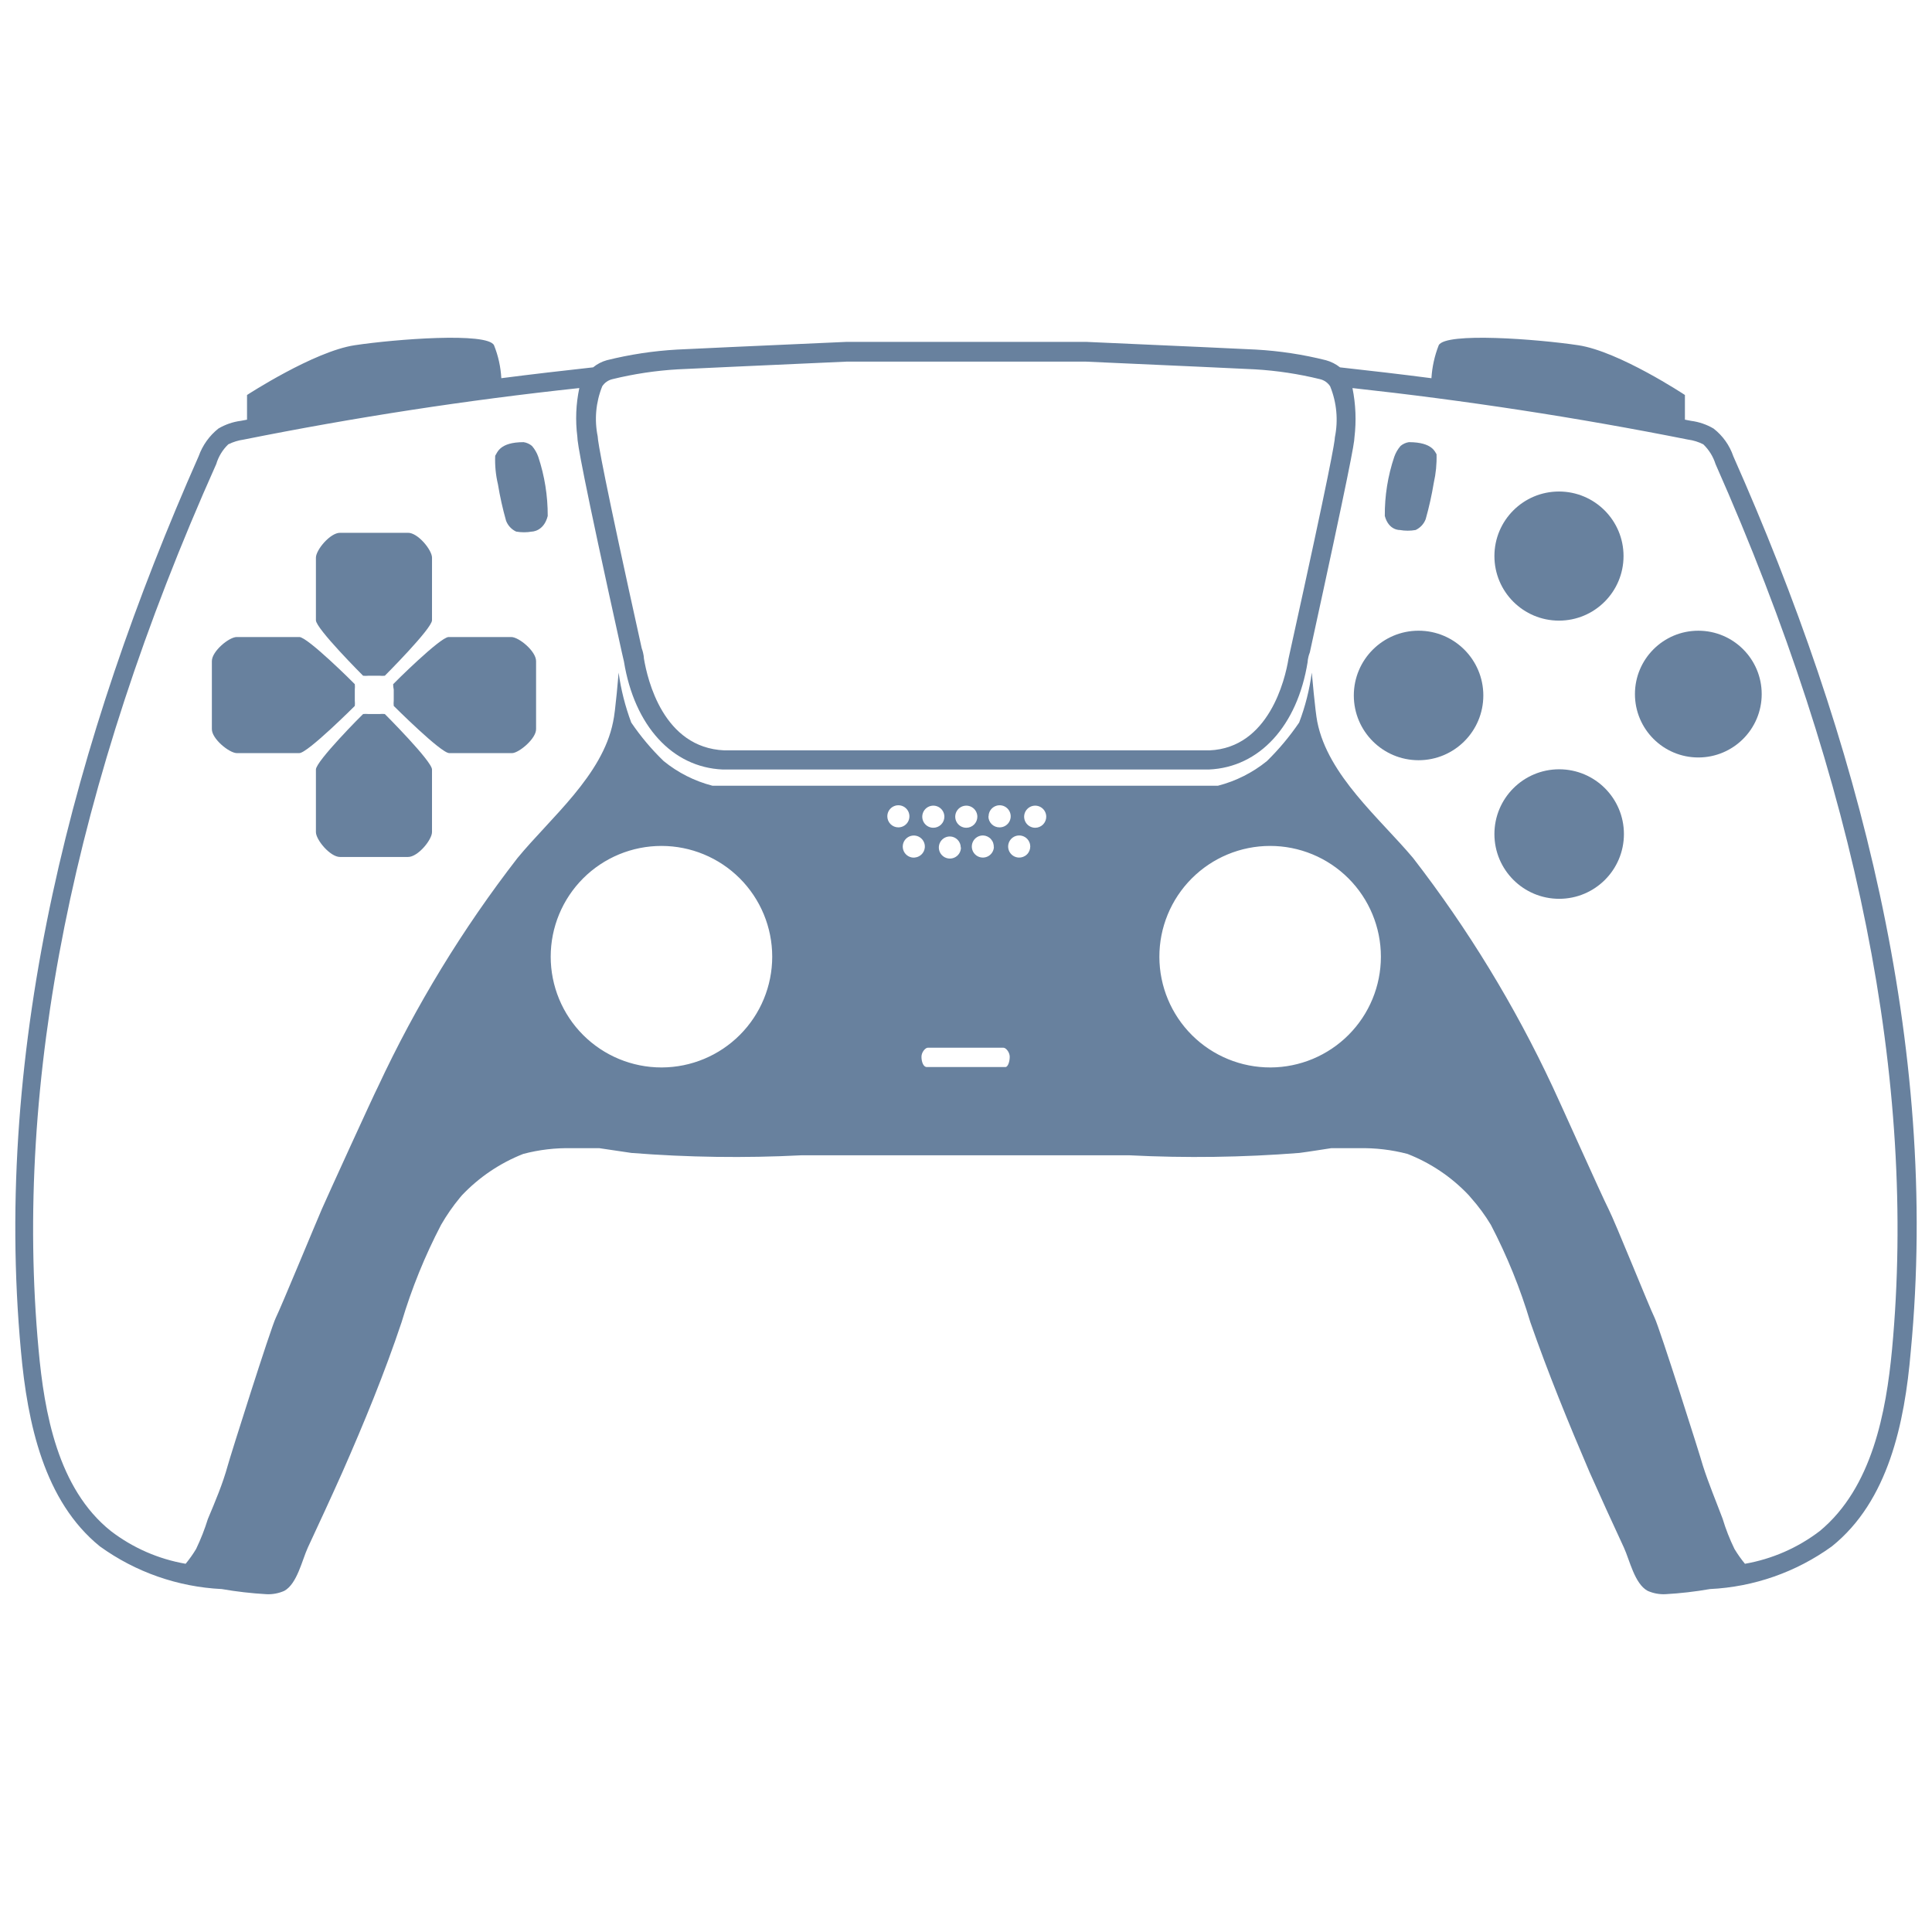
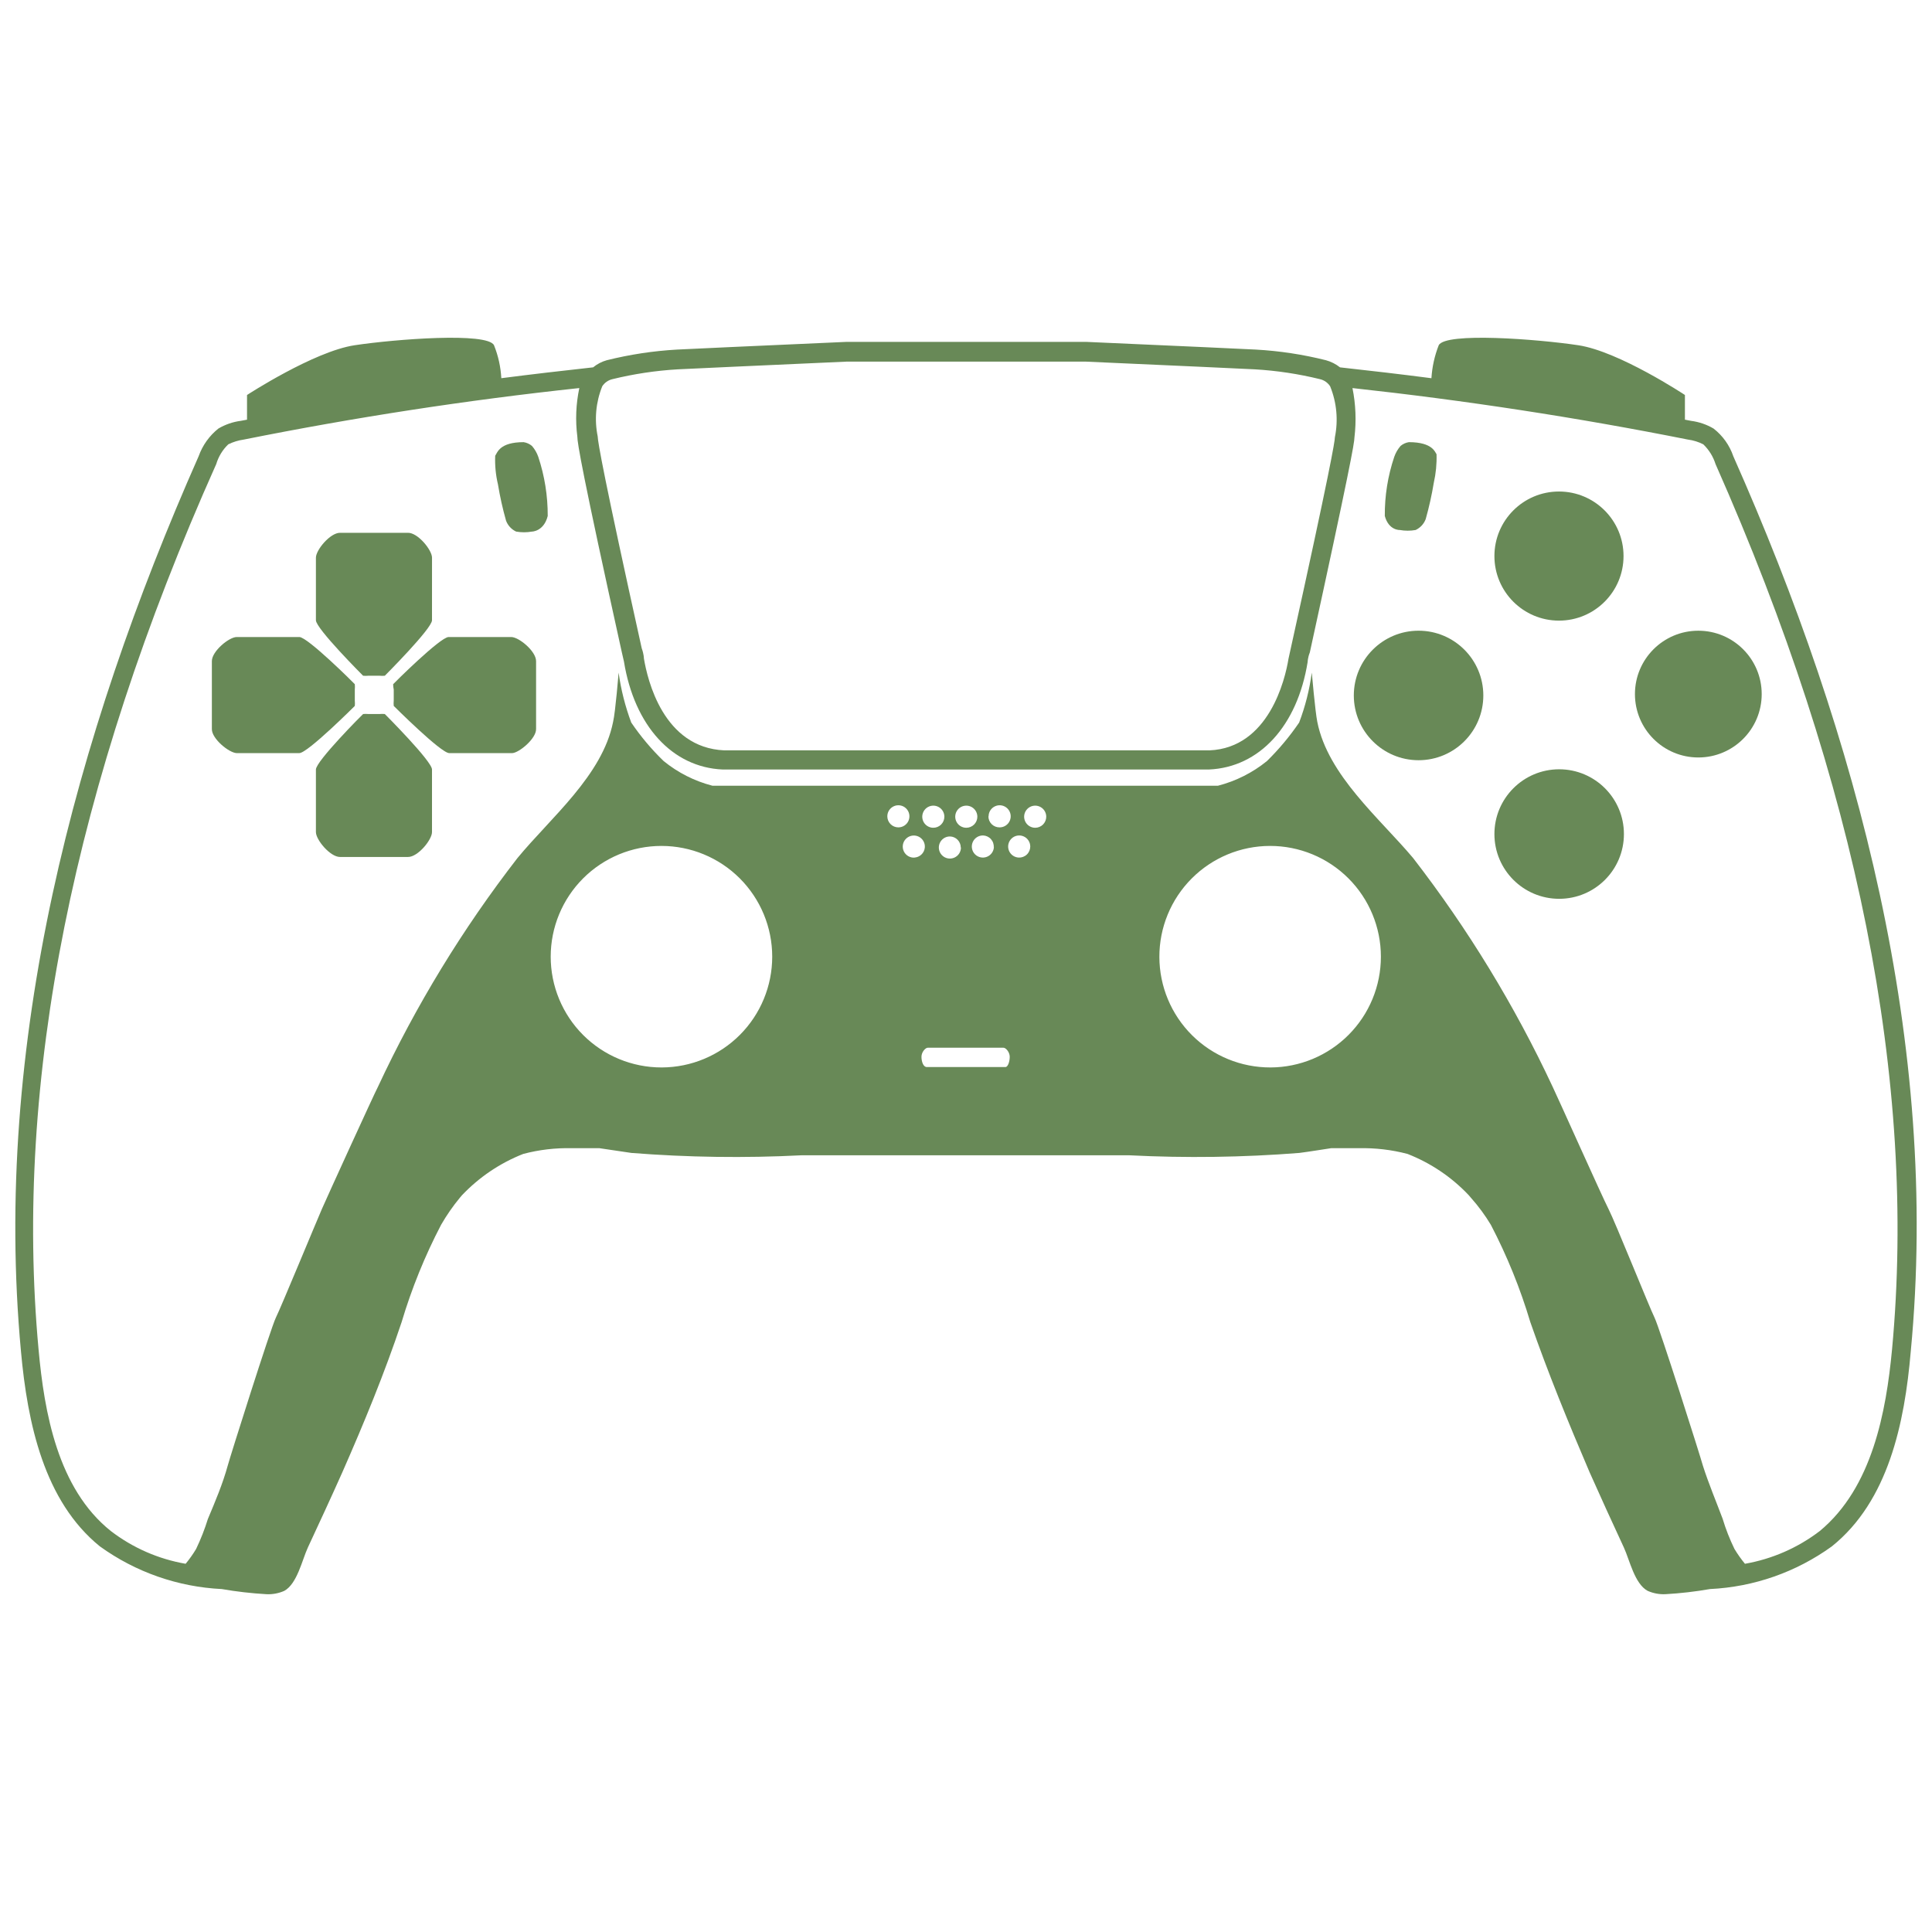
- <svg xmlns="http://www.w3.org/2000/svg" width="548pt" height="548pt" version="1.1" viewBox="0 0 548 548" id="svg242" fill="#68819E">
+ <svg xmlns="http://www.w3.org/2000/svg" width="548pt" height="548pt" version="1.1" viewBox="0 0 548 548" id="svg242" fill="#688957">
  <defs id="defs216">
    <symbol id="w" overflow="visible">
      <path d="m 18.766,-1.125 c -0.969,0.5 -1.98,0.875 -3.031,1.125 -1.043,0.258 -2.137,0.391 -3.281,0.391 -3.398,0 -6.09,-0.945 -8.078,-2.844 -1.992,-1.906 -2.984,-4.484 -2.984,-7.734 0,-3.258 0.992,-5.836 2.984,-7.734 1.988,-1.906 4.68,-2.859 8.078,-2.859 1.145,0 2.238,0.133 3.281,0.391 1.051,0.25 2.062,0.625 3.031,1.125 v 4.219 c -0.98,-0.656 -1.945,-1.141 -2.891,-1.453 -0.949,-0.312 -1.949,-0.469 -3,-0.469 -1.875,0 -3.352,0.605 -4.422,1.812 -1.074,1.199 -1.609,2.856 -1.609,4.969 0,2.106 0.535,3.762 1.609,4.969 1.07,1.199 2.547,1.797 4.422,1.797 1.051,0 2.051,-0.148 3,-0.453 0.945,-0.312 1.91,-0.801 2.891,-1.469 z" id="path147" />
    </symbol>
    <symbol id="b" overflow="visible">
      <path d="m 13.734,-11.141 c -0.438,-0.195 -0.871,-0.344 -1.297,-0.438 -0.418,-0.102 -0.84,-0.156 -1.266,-0.156 -1.262,0 -2.231,0.406 -2.906,1.219 -0.68,0.805 -1.016,1.953 -1.016,3.453 v 7.062 H 2.359 v -15.312 h 4.891 v 2.516 c 0.625,-1 1.344,-1.727 2.156,-2.188 0.82,-0.469 1.801,-0.703 2.938,-0.703 0.164,0 0.344,0.012 0.531,0.031 0.195,0.012 0.477,0.039 0.844,0.078 z" id="path150" />
    </symbol>
    <symbol id="a" overflow="visible">
      <path d="m 17.641,-7.703 v 1.406 H 6.188 c 0.125,1.148 0.539,2.008 1.25,2.578 0.707,0.574 1.703,0.859 2.984,0.859 1.031,0 2.082,-0.148 3.156,-0.453 1.082,-0.312 2.191,-0.773 3.328,-1.391 v 3.766 c -1.156,0.438 -2.312,0.766 -3.469,0.984 -1.156,0.227 -2.312,0.344 -3.469,0.344 -2.773,0 -4.93,-0.703 -6.469,-2.109 -1.531,-1.406 -2.297,-3.379 -2.297,-5.922 0,-2.5 0.754,-4.461 2.266,-5.891 1.508,-1.438 3.582,-2.156 6.219,-2.156 2.406,0 4.332,0.73 5.781,2.188 1.445,1.449 2.172,3.383 2.172,5.797 z m -5.031,-1.625 c 0,-0.926 -0.273,-1.672 -0.812,-2.234 -0.543,-0.57 -1.25,-0.859 -2.125,-0.859 -0.949,0 -1.719,0.266 -2.312,0.797 -0.594,0.531 -0.965,1.297 -1.109,2.297 z" id="path153" />
    </symbol>
    <symbol id="f" overflow="visible">
      <path d="m 9.219,-6.891 c -1.023,0 -1.793,0.172 -2.312,0.516 -0.512,0.344 -0.766,0.855 -0.766,1.531 0,0.625 0.207,1.117 0.625,1.469 0.414,0.344 0.988,0.516 1.719,0.516 0.926,0 1.703,-0.328 2.328,-0.984 0.633,-0.664 0.953,-1.492 0.953,-2.484 v -0.562 z m 7.469,-1.844 V 0 h -4.922 v -2.266 c -0.656,0.93 -1.398,1.605 -2.219,2.031 -0.824,0.414 -1.824,0.625 -3,0.625 -1.586,0 -2.871,-0.457 -3.859,-1.375 -0.992,-0.926 -1.484,-2.129 -1.484,-3.609 0,-1.789 0.613,-3.102 1.844,-3.938 1.238,-0.844 3.18,-1.266 5.828,-1.266 h 2.891 v -0.391 c 0,-0.77 -0.309,-1.332 -0.922,-1.688 -0.617,-0.363 -1.57,-0.547 -2.859,-0.547 -1.055,0 -2.031,0.105 -2.938,0.312 -0.898,0.211 -1.73,0.523 -2.5,0.938 v -3.734 c 1.039,-0.25 2.086,-0.441 3.141,-0.578 1.062,-0.133 2.125,-0.203 3.188,-0.203 2.758,0 4.75,0.547 5.969,1.641 1.227,1.086 1.844,2.856 1.844,5.312 z" id="path156" />
    </symbol>
    <symbol id="e" overflow="visible">
      <path d="m 7.703,-19.656 v 4.344 H 12.75 v 3.5 H 7.703 v 6.5 c 0,0.711 0.141,1.188 0.422,1.438 0.281,0.25 0.836,0.375 1.672,0.375 h 2.516 v 3.5 h -4.188 c -1.938,0 -3.312,-0.398 -4.125,-1.203 -0.805,-0.812 -1.203,-2.18 -1.203,-4.109 v -6.5 h -2.422 v -3.5 h 2.422 v -4.344 z" id="path159" />
    </symbol>
    <symbol id="g" overflow="visible">
      <path d="m 12.766,-13.078 v -8.203 h 4.922 V -1e-4 H 12.766 v -2.219 c -0.668,0.906 -1.406,1.57 -2.219,1.984 -0.813,0.414 -1.758,0.625 -2.828,0.625 -1.887,0 -3.434,-0.75 -4.641,-2.25 -1.211,-1.5 -1.812,-3.426 -1.812,-5.781 0,-2.363 0.602,-4.297 1.812,-5.797 1.207,-1.5 2.754,-2.25 4.641,-2.25 1.062,0 2,0.215 2.812,0.641 0.82,0.43 1.566,1.086 2.234,1.969 z m -3.219,9.922 c 1.039,0 1.836,-0.379 2.391,-1.141 0.551,-0.77 0.828,-1.883 0.828,-3.344 0,-1.457 -0.277,-2.566 -0.828,-3.328 -0.555,-0.77 -1.352,-1.156 -2.391,-1.156 -1.043,0 -1.84,0.387 -2.391,1.156 -0.555,0.762 -0.828,1.871 -0.828,3.328 0,1.461 0.273,2.574 0.828,3.344 0.551,0.762 1.348,1.141 2.391,1.141 z" id="path162" />
    </symbol>
    <symbol id="k" overflow="visible">
      <path d="m 10.5,-3.156 c 1.051,0 1.852,-0.379 2.406,-1.141 0.551,-0.77 0.828,-1.883 0.828,-3.344 0,-1.457 -0.277,-2.566 -0.828,-3.328 -0.555,-0.77 -1.355,-1.156 -2.406,-1.156 -1.055,0 -1.859,0.387 -2.422,1.156 -0.555,0.773 -0.828,1.883 -0.828,3.328 0,1.449 0.273,2.559 0.828,3.328 0.562,0.773 1.367,1.156 2.422,1.156 z m -3.25,-9.922 c 0.676,-0.883 1.422,-1.539 2.234,-1.969 0.82,-0.426 1.766,-0.641 2.828,-0.641 1.895,0 3.445,0.75 4.656,2.25 1.207,1.5 1.812,3.434 1.812,5.797 0,2.356 -0.605,4.281 -1.812,5.781 -1.211,1.5 -2.762,2.25 -4.656,2.25 -1.062,0 -2.008,-0.211 -2.828,-0.625 C 8.672,-0.66 7.926,-1.32 7.25,-2.219 V -2e-5 H 2.359 v -21.281 H 7.25 Z" id="path165" />
    </symbol>
    <symbol id="j" overflow="visible">
      <path d="m 0.344,-15.312 h 4.891 l 4.125,10.391 3.5,-10.391 h 4.891 l -6.438,16.766 c -0.648,1.695 -1.402,2.883 -2.266,3.562 -0.867,0.688 -2,1.031 -3.406,1.031 H 2.797 V 2.829 h 1.531 c 0.832,0 1.438,-0.137 1.812,-0.406 C 6.523,2.161 6.82,1.692 7.031,1.016 L 7.172,0.595 Z" id="path168" />
    </symbol>
    <symbol id="i" overflow="visible">
      <path d="m 2.578,-20.406 h 14.203 v 3.969 H 7.828 v 3.797 h 8.422 v 3.984 H 7.828 v 4.672 h 9.25 V 4e-4 h -14.5 z" id="path171" />
    </symbol>
    <symbol id="v" overflow="visible">
      <path d="M 2.359,-21.281 H 7.25 V 0 H 2.359 Z" id="path174" />
    </symbol>
    <symbol id="u" overflow="visible">
      <path d="M 2.359,-15.312 H 7.25 V 0 H 2.359 Z m 0,-5.969 H 7.25 v 4 H 2.359 Z" id="path177" />
    </symbol>
    <symbol id="d" overflow="visible">
      <path d="M 17.75,-9.328 V 0 h -4.922 v -7.141 c 0,-1.32 -0.031,-2.234 -0.094,-2.734 -0.062,-0.5 -0.168,-0.867 -0.312,-1.109 -0.188,-0.312 -0.449,-0.555 -0.781,-0.734 -0.324,-0.176 -0.695,-0.266 -1.109,-0.266 -1.023,0 -1.824,0.398 -2.406,1.188 -0.586,0.781 -0.875,1.871 -0.875,3.266 V -1e-4 H 2.359 v -15.312 H 7.25 v 2.234 c 0.738,-0.883 1.52,-1.539 2.344,-1.969 0.832,-0.426 1.75,-0.641 2.75,-0.641 1.77,0 3.113,0.547 4.031,1.641 0.914,1.086 1.375,2.656 1.375,4.719 z" id="path180" />
    </symbol>
    <symbol id="t" overflow="visible">
      <path d="m 10.75,-12.516 c 0.82,0 1.445,-0.18 1.875,-0.547 0.438,-0.363 0.656,-0.898 0.656,-1.609 0,-0.695 -0.219,-1.227 -0.656,-1.594 -0.43,-0.375 -1.055,-0.562 -1.875,-0.562 H 7.828 v 4.312 z m 0.172,8.938 c 1.062,0 1.859,-0.223 2.391,-0.672 0.531,-0.445 0.797,-1.125 0.797,-2.031 0,-0.883 -0.266,-1.547 -0.797,-1.984 -0.523,-0.438 -1.32,-0.656 -2.391,-0.656 h -3.094 v 5.344 z m 4.891,-7.344 c 1.133,0.324 2.008,0.93 2.625,1.812 0.625,0.887 0.938,1.969 0.938,3.25 0,1.969 -0.668,3.438 -2,4.406 -1.336,0.969 -3.356,1.453 -6.062,1.453 h -8.734 v -20.406 h 7.891 c 2.832,0 4.883,0.43 6.156,1.281 1.281,0.855 1.922,2.227 1.922,4.109 0,1 -0.234,1.852 -0.703,2.547 -0.469,0.688 -1.148,1.203 -2.031,1.547 z" id="path183" />
    </symbol>
    <symbol id="s" overflow="visible">
      <path d="m 14.312,-14.828 v 3.719 c -1.043,-0.438 -2.055,-0.766 -3.031,-0.984 -0.98,-0.219 -1.902,-0.328 -2.766,-0.328 -0.93,0 -1.621,0.117 -2.078,0.344 -0.449,0.23 -0.672,0.59 -0.672,1.078 0,0.387 0.172,0.684 0.516,0.891 0.344,0.211 0.957,0.367 1.844,0.469 l 0.859,0.125 c 2.508,0.324 4.195,0.852 5.062,1.578 0.863,0.73 1.297,1.871 1.297,3.422 0,1.637 -0.605,2.867 -1.812,3.688 -1.199,0.812 -2.992,1.219 -5.375,1.219 -1.023,0 -2.074,-0.078 -3.156,-0.234 -1.074,-0.156 -2.18,-0.395 -3.312,-0.719 v -3.719 c 0.969,0.48 1.961,0.84 2.984,1.078 1.031,0.23 2.078,0.344 3.141,0.344 0.957,0 1.676,-0.129 2.156,-0.391 0.477,-0.27 0.719,-0.664 0.719,-1.188 0,-0.438 -0.168,-0.758 -0.5,-0.969 -0.336,-0.219 -0.996,-0.383 -1.984,-0.5 L 7.343,-6.016 c -2.18,-0.27 -3.703,-0.773 -4.578,-1.516 -0.875,-0.738 -1.312,-1.859 -1.312,-3.359 0,-1.625 0.551,-2.828 1.656,-3.609 1.113,-0.789 2.82,-1.188 5.125,-1.188 0.895,0 1.836,0.074 2.828,0.219 1,0.137 2.082,0.352 3.25,0.641 z" id="path186" />
    </symbol>
    <symbol id="c" overflow="visible">
      <path d="m 9.641,-12.188 c -1.086,0 -1.914,0.391 -2.484,1.172 -0.574,0.781 -0.859,1.906 -0.859,3.375 0,1.469 0.285,2.594 0.859,3.375 0.57,0.773 1.398,1.156 2.484,1.156 1.062,0 1.875,-0.383 2.438,-1.156 0.57,-0.781 0.859,-1.906 0.859,-3.375 0,-1.469 -0.289,-2.594 -0.859,-3.375 -0.562,-0.781 -1.375,-1.172 -2.438,-1.172 z m 0,-3.5 c 2.633,0 4.691,0.715 6.172,2.141 1.477,1.418 2.219,3.387 2.219,5.906 0,2.512 -0.742,4.481 -2.219,5.906 C 14.332,-0.317 12.273,0.39 9.641,0.39 6.992,0.39 4.926,-0.317 3.438,-1.735 1.945,-3.161 1.203,-5.13 1.203,-7.641 c 0,-2.519 0.742,-4.488 2.234,-5.906 1.488,-1.426 3.555,-2.141 6.203,-2.141 z" id="path189" />
    </symbol>
    <symbol id="h" overflow="visible">
      <path d="m 2.188,-5.969 v -9.344 h 4.922 v 1.531 c 0,0.836 -0.008,1.875 -0.016,3.125 -0.012,1.25 -0.016,2.086 -0.016,2.5 0,1.242 0.031,2.133 0.094,2.672 0.07,0.543 0.18,0.934 0.328,1.172 0.207,0.324 0.473,0.574 0.797,0.75 0.32,0.168 0.691,0.25 1.109,0.25 1.02,0 1.82,-0.391 2.406,-1.172 0.582,-0.781 0.875,-1.867 0.875,-3.266 v -7.562 h 4.891 V -6e-4 H 12.688 V -2.219 C 11.945,-1.321 11.164,-0.661 10.344,-0.235 9.519,0.179 8.609,0.39 7.609,0.39 5.848,0.39 4.504,-0.149 3.578,-1.235 2.648,-2.317 2.188,-3.895 2.188,-5.969 Z" id="path192" />
    </symbol>
    <symbol id="r" overflow="visible">
      <path d="m 12.422,-21.281 v 3.219 H 9.719 c -0.688,0 -1.172,0.125 -1.453,0.375 -0.273,0.25 -0.406,0.688 -0.406,1.312 v 1.062 h 4.188 v 3.5 H 7.86 V -2e-4 h -4.891 v -11.812 h -2.438 v -3.5 h 2.438 v -1.062 c 0,-1.664 0.461,-2.898 1.391,-3.703 0.926,-0.801 2.367,-1.203 4.328,-1.203 z" id="path195" />
    </symbol>
    <symbol id="q" overflow="visible">
      <path d="m 16.547,-12.766 c 0.613,-0.945 1.348,-1.672 2.203,-2.172 0.852,-0.5 1.789,-0.75 2.812,-0.75 1.758,0 3.098,0.547 4.016,1.641 0.926,1.086 1.391,2.656 1.391,4.719 V -4e-4 h -4.922 v -7.984 -0.359 c 0.008,-0.133 0.016,-0.32 0.016,-0.562 0,-1.082 -0.164,-1.863 -0.484,-2.344 -0.312,-0.488 -0.824,-0.734 -1.531,-0.734 -0.93,0 -1.648,0.387 -2.156,1.156 -0.512,0.762 -0.773,1.867 -0.781,3.312 v 7.516 h -4.922 v -7.984 c 0,-1.695 -0.148,-2.785 -0.438,-3.266 -0.293,-0.488 -0.812,-0.734 -1.562,-0.734 -0.938,0 -1.664,0.387 -2.172,1.156 -0.512,0.762 -0.766,1.859 -0.766,3.297 v 7.531 h -4.922 v -15.312 h 4.922 v 2.234 c 0.602,-0.863 1.289,-1.516 2.062,-1.953 0.781,-0.438 1.641,-0.656 2.578,-0.656 1.062,0 2,0.258 2.812,0.766 0.812,0.512 1.426,1.23 1.844,2.156 z" id="path198" />
    </symbol>
    <symbol id="p" overflow="visible">
      <path d="M 17.75,-9.328 V 0 h -4.922 v -7.109 c 0,-1.344 -0.031,-2.266 -0.094,-2.766 -0.062,-0.5 -0.168,-0.867 -0.312,-1.109 -0.188,-0.312 -0.449,-0.555 -0.781,-0.734 -0.324,-0.176 -0.695,-0.266 -1.109,-0.266 -1.023,0 -1.824,0.398 -2.406,1.188 -0.586,0.781 -0.875,1.871 -0.875,3.266 V -1e-4 H 2.359 v -21.281 H 7.25 v 8.203 c 0.738,-0.883 1.52,-1.539 2.344,-1.969 0.832,-0.426 1.75,-0.641 2.75,-0.641 1.77,0 3.113,0.547 4.031,1.641 0.914,1.086 1.375,2.656 1.375,4.719 z" id="path201" />
    </symbol>
    <symbol id="o" overflow="visible">
      <path d="m 2.578,-20.406 h 5.875 l 7.422,14 v -14 h 4.984 V 0 h -5.875 L 7.562,-14 V 0 H 2.578 Z" id="path204" />
    </symbol>
    <symbol id="n" overflow="visible">
      <path d="m 2.578,-20.406 h 8.734 c 2.594,0 4.582,0.578 5.969,1.734 1.395,1.148 2.094,2.789 2.094,4.922 0,2.137 -0.699,3.781 -2.094,4.938 -1.387,1.156 -3.375,1.734 -5.969,1.734 H 7.828 V 3e-4 h -5.25 z m 5.25,3.812 v 5.703 H 10.75 c 1.02,0 1.805,-0.25 2.359,-0.75 0.562,-0.5 0.844,-1.203 0.844,-2.109 0,-0.914 -0.281,-1.617 -0.844,-2.109 -0.555,-0.488 -1.34,-0.734 -2.359,-0.734 z" id="path207" />
    </symbol>
    <symbol id="m" overflow="visible">
      <path d="M 2.359,-15.312 H 7.25 v 15.031 c 0,2.051 -0.496,3.617 -1.484,4.703 -0.98,1.082 -2.406,1.625 -4.281,1.625 H -0.938 V 2.828 h 0.859 c 0.926,0 1.562,-0.211 1.906,-0.625 0.352,-0.418 0.531,-1.246 0.531,-2.484 z m 0,-5.969 H 7.25 v 4 H 2.359 Z" id="path210" />
    </symbol>
    <symbol id="l" overflow="visible">
      <path d="m 14.719,-14.828 v 3.984 c -0.656,-0.457 -1.324,-0.797 -2,-1.016 -0.668,-0.219 -1.359,-0.328 -2.078,-0.328 -1.367,0 -2.434,0.402 -3.203,1.203 -0.762,0.793 -1.141,1.906 -1.141,3.344 0,1.43 0.379,2.543 1.141,3.344 0.77,0.793 1.836,1.188 3.203,1.188 0.758,0 1.484,-0.109 2.172,-0.328 0.688,-0.227 1.32,-0.566 1.906,-1.016 v 4 c -0.762,0.281 -1.539,0.488 -2.328,0.625 -0.781,0.145 -1.574,0.219 -2.375,0.219 -2.762,0 -4.922,-0.707 -6.484,-2.125 -1.555,-1.414 -2.328,-3.383 -2.328,-5.906 0,-2.531 0.773,-4.504 2.328,-5.922 1.562,-1.414 3.723,-2.125 6.484,-2.125 0.801,0 1.594,0.074 2.375,0.219 0.781,0.137 1.555,0.352 2.328,0.641 z" id="path213" />
    </symbol>
  </defs>
  <g id="g240" transform="translate(-75.92424,-6.015258)">
    <path d="m 567.56,135.41 c -1.059,-3.102 -3.008,-5.828 -5.598,-7.84 -1.961,-1.152 -4.133,-1.895 -6.387,-2.184 l -1.734,-0.336 v -7 c 0,0 -18.703,-12.375 -30.238,-14.109 -11.535,-1.734 -37.688,-3.754 -39.594,0 -1.172,2.988 -1.871,6.144 -2.07,9.352 -8.625,-1.121 -17.305,-2.129 -25.93,-3.078 v -0.004 c -1.176,-0.93 -2.527,-1.617 -3.977,-2.016 -6.516,-1.637 -13.172,-2.648 -19.879,-3.023 l -15.512,-0.727 -32.594,-1.457 h -68.039 l -32.535,1.457 -15.512,0.727 c -6.727,0.379 -13.402,1.391 -19.938,3.023 -1.414,0.395 -2.731,1.082 -3.863,2.016 -8.68,0.953 -17.359,1.961 -26.039,3.078 v 0.004 c -0.176,-3.211 -0.875,-6.371 -2.074,-9.352 -1.848,-3.754 -28,-1.734 -39.535,0 -11.535,1.734 -30.52,14.113 -30.52,14.113 v 7 l -1.793,0.336 v -0.004 c -2.234,0.297 -4.387,1.039 -6.328,2.184 -2.562,2.039 -4.5,4.758 -5.598,7.84 -35.281,79.746 -58.465,166.99 -50.402,253.91 1.848,20.383 6.551,42.504 22.398,55.328 h 0.004 c 10.102,7.289 22.105,11.492 34.551,12.094 4.188,0.727 8.414,1.211 12.656,1.457 1.75,0.086 3.496,-0.238 5.094,-0.953 3.641,-2.016 5.039,-8.734 6.664,-12.266 3.305,-7.113 6.609,-14.223 9.801,-21.391 6.16,-14 11.93,-28 16.801,-42.559 2.844,-9.539 6.594,-18.785 11.199,-27.609 1.555,-2.699 3.332,-5.269 5.32,-7.672 l 0.617,-0.727 c 4.863,-5.121 10.785,-9.117 17.359,-11.703 4.492,-1.188 9.129,-1.734 13.777,-1.625 h 7.84 l 9.07,1.344 c 16.023,1.262 32.109,1.488 48.16,0.672 h 93.129 c 16.051,0.812 32.137,0.59 48.16,-0.672 3.023,-0.391 5.992,-0.895 9.016,-1.344 h 7.84 c 4.664,-0.105 9.32,0.441 13.832,1.625 6.578,2.574 12.508,6.57 17.359,11.703 l 0.672,0.785 c 2.098,2.359 3.973,4.91 5.602,7.613 4.606,8.824 8.355,18.07 11.199,27.609 5.039,14.449 10.809,28.559 16.801,42.559 3.191,7.168 6.441,14.281 9.742,21.391 1.625,3.527 3.023,10.246 6.719,12.266 h 0.004 c 1.582,0.703 3.309,1.031 5.039,0.953 4.242,-0.238 8.469,-0.723 12.656,-1.457 12.445,-0.594 24.449,-4.797 34.551,-12.094 16.016,-12.824 20.664,-34.945 22.398,-55.328 8.289,-86.914 -14.949,-174.16 -50.344,-253.91 z M 246.74,115.59 c 0.66,-1.016 1.684,-1.738 2.859,-2.019 6.098,-1.496 12.32,-2.434 18.59,-2.797 l 15.566,-0.727 32.258,-1.457 h 67.93 l 32.367,1.457 15.512,0.727 c 6.25,0.363 12.457,1.301 18.535,2.797 1.176,0.281 2.199,1.004 2.856,2.019 1.859,4.578 2.328,9.602 1.344,14.445 0,1.121 -1.344,9.297 -12.543,60.031 l -0.617,2.801 c -0.953,5.938 -5.602,25.258 -22.398,25.984 h -137.59 c -17.359,-0.727 -21.84,-20.047 -22.848,-26.098 0,0 0,-1.176 -0.617,-2.856 -10.809,-48.832 -12.434,-58.465 -12.488,-60.09 l 0.004,0.004 c -0.98,-4.766 -0.535,-9.715 1.285,-14.223 z m 16.801,193.2 c -8.332,0 -16.32,-3.312 -22.215,-9.203 -5.891,-5.891 -9.199,-13.883 -9.199,-22.215 0,-8.332 3.309,-16.32 9.199,-22.215 5.894,-5.891 13.883,-9.199 22.215,-9.199 8.332,0 16.324,3.309 22.215,9.199 5.891,5.894 9.203,13.883 9.203,22.215 0,8.312 -3.297,16.289 -9.164,22.176 -5.867,5.887 -13.828,9.211 -22.141,9.242 z m 64.066,-71.234 c 0,-1.266 0.762,-2.41 1.934,-2.894 1.172,-0.488 2.519,-0.219 3.418,0.68 0.898,0.895 1.164,2.246 0.68,3.418 -0.484,1.172 -1.629,1.934 -2.898,1.934 -0.832,0 -1.629,-0.328 -2.215,-0.918 -0.59,-0.59 -0.918,-1.387 -0.918,-2.219 z m 7.84,11.703 v 0.004 c -1.316,0.137 -2.578,-0.566 -3.152,-1.758 -0.574,-1.191 -0.34,-2.613 0.586,-3.559 0.926,-0.945 2.344,-1.207 3.547,-0.656 1.203,0.551 1.93,1.797 1.816,3.113 -0.141,1.602 -1.473,2.836 -3.078,2.859 z m 22.398,-3.137 v 0.004 c 0,1.273 -0.77,2.418 -1.949,2.902 -1.18,0.48 -2.531,0.203 -3.426,-0.707 -0.891,-0.906 -1.145,-2.266 -0.641,-3.438 0.504,-1.168 1.664,-1.918 2.938,-1.895 0.859,0.027 1.676,0.41 2.246,1.055 0.574,0.648 0.855,1.5 0.777,2.359 z m -1.512,-8.566 c 0,-1.266 0.766,-2.41 1.938,-2.894 1.172,-0.488 2.519,-0.219 3.414,0.68 0.898,0.895 1.168,2.246 0.68,3.418 -0.484,1.172 -1.629,1.934 -2.894,1.934 -0.844,0.016 -1.656,-0.309 -2.254,-0.898 -0.602,-0.59 -0.938,-1.395 -0.938,-2.238 z m -6.328,3.25 c -1.27,0 -2.41,-0.766 -2.898,-1.938 -0.484,-1.172 -0.215,-2.519 0.68,-3.418 0.898,-0.895 2.246,-1.164 3.418,-0.68 1.172,0.488 1.938,1.629 1.938,2.898 0,0.832 -0.332,1.629 -0.918,2.219 -0.59,0.586 -1.387,0.918 -2.219,0.918 z m -1.512,5.602 v -0.004 c 0,1.27 -0.766,2.414 -1.938,2.898 -1.172,0.484 -2.519,0.219 -3.418,-0.68 -0.895,-0.898 -1.164,-2.246 -0.68,-3.418 0.488,-1.172 1.629,-1.934 2.898,-1.934 1.711,0.027 3.082,1.426 3.082,3.133 z m -7.84,-5.602 c -1.27,0 -2.414,-0.766 -2.898,-1.938 -0.484,-1.172 -0.215,-2.519 0.68,-3.418 0.898,-0.895 2.246,-1.164 3.418,-0.68 1.172,0.488 1.938,1.629 1.938,2.898 0,0.84 -0.34,1.648 -0.938,2.238 -0.602,0.59 -1.414,0.914 -2.254,0.898 z m 20.551,67.871 h -11.199 -11.199 c -1.008,0 -1.512,-1.566 -1.512,-2.91 0,-1.344 1.121,-2.574 1.793,-2.574 h 21.449 c 0.727,0 1.793,1.289 1.793,2.574 -0.004,1.285 -0.453,2.742 -1.125,2.91 z m 3.809,-59.414 c -1.27,0 -2.41,-0.766 -2.898,-1.938 -0.484,-1.172 -0.215,-2.519 0.68,-3.418 0.898,-0.898 2.246,-1.164 3.418,-0.68 1.172,0.484 1.938,1.629 1.938,2.898 0,0.859 -0.352,1.684 -0.977,2.277 -0.625,0.594 -1.469,0.902 -2.328,0.859 z m 4.535,-8.457 c -1.266,0 -2.41,-0.766 -2.894,-1.938 -0.488,-1.172 -0.219,-2.519 0.68,-3.418 0.895,-0.895 2.242,-1.164 3.414,-0.68 1.172,0.488 1.938,1.629 1.938,2.898 0,0.832 -0.332,1.629 -0.918,2.219 -0.59,0.586 -1.387,0.918 -2.219,0.918 z m 66.754,67.984 c -8.34,0.027 -16.348,-3.258 -22.262,-9.137 -5.914,-5.879 -9.246,-13.867 -9.266,-22.207 -0.019,-8.336 3.273,-16.34 9.16,-22.246 5.887,-5.91 13.879,-9.234 22.219,-9.242 8.336,-0.012 16.336,3.293 22.238,9.188 5.898,5.891 9.215,13.891 9.215,22.227 0,8.312 -3.297,16.289 -9.164,22.176 -5.867,5.887 -13.828,9.211 -22.141,9.242 z m 176.29,79.969 c -1.68,17.695 -5.602,39.199 -20.496,51.52 -6.227,4.758 -13.508,7.945 -21.227,9.293 -1.09,-1.324 -2.082,-2.727 -2.969,-4.199 -1.348,-2.758 -2.473,-5.625 -3.359,-8.566 -1.848,-4.93 -3.977,-9.969 -5.602,-15.062 -0.617,-2.352 -12.32,-39.199 -13.719,-42 -1.398,-2.801 -11.199,-27.215 -13.047,-30.801 -1.848,-3.586 -14.785,-32.535 -15.848,-34.664 -10.762,-23.031 -24.039,-44.797 -39.594,-64.906 -9.406,-11.199 -24.137,-23.406 -27.16,-38.586 -0.617,-3.078 -1.566,-14 -1.566,-14 v 0.004 c -0.645,4.844 -1.848,9.598 -3.586,14.168 -2.676,3.93 -5.734,7.586 -9.125,10.918 -4.074,3.305 -8.812,5.691 -13.891,7 h -71.68 -71.734 c -5.062,-1.309 -9.781,-3.695 -13.832,-7 -3.43,-3.312 -6.508,-6.973 -9.184,-10.918 -1.711,-4.578 -2.914,-9.328 -3.586,-14.168 0,0 -0.895,11.199 -1.566,14 -3.023,15.176 -17.695,27.16 -27.105,38.586 v -0.004 c -15.57,20.094 -28.852,41.863 -39.59,64.906 -1.121,2.129 -14.336,31.078 -15.902,34.664 -1.566,3.586 -11.648,28 -13.047,30.801 -1.399,2.801 -13.047,39.648 -13.664,42 -1.398,5.098 -3.527,10.137 -5.602,15.062 h -0.004 c -0.91,2.934 -2.031,5.797 -3.359,8.566 -0.883,1.473 -1.875,2.875 -2.969,4.199 -7.723,-1.336 -15.004,-4.523 -21.223,-9.293 -15.062,-12.039 -18.871,-33.602 -20.496,-51.52 -7,-75.824 9.801,-160.33 50.398,-251.11 h 0.004 c 0.629,-2.133 1.809,-4.062 3.414,-5.602 1.375,-0.676 2.852,-1.133 4.367,-1.344 31.305,-6.273 63.223,-11.199 95.199,-14.617 v 0.004 c -0.957,4.527 -1.148,9.184 -0.559,13.773 0,1.734 1.289,9.91 12.602,61.098 0.391,1.625 0.617,2.633 0.617,2.688 2.969,18.258 13.719,30.016 28,30.633 h 137.93 c 14.336,-0.617 25.09,-12.375 28,-30.52 0,0 0,-1.121 0.617,-2.688 11.199,-51.297 12.656,-59.473 12.656,-60.984 0.559,-4.668 0.371,-9.395 -0.562,-14 31.863,3.473 63.727,8.344 95.199,14.617 v -0.004 c 1.504,0.203 2.961,0.656 4.312,1.344 1.609,1.547 2.801,3.473 3.473,5.602 40.207,90.777 57.121,175.28 50.066,251.11 z" id="path218" />
    <path d="m 496.66,203.28 c 0,10.145 -8.223,18.367 -18.367,18.367 -10.144,0 -18.367,-8.223 -18.367,-18.367 0,-10.144 8.223,-18.371 18.367,-18.371 10.144,0 18.367,8.227 18.367,18.371" id="path220" />
    <path d="m 536.43,163.74 c 0,10.117 -8.199,18.312 -18.312,18.312 -10.113,0 -18.312,-8.195 -18.312,-18.312 0,-10.113 8.199,-18.309 18.312,-18.309 10.113,0 18.312,8.195 18.312,18.309" id="path222" />
    <path d="m 575.62,202.89 c 0,9.93 -8.051,17.977 -17.977,17.977 -9.93,0 -17.977,-8.047 -17.977,-17.977 0,-9.926 8.047,-17.977 17.977,-17.977 9.926,0 17.977,8.051 17.977,17.977" id="path224" />
    <path d="m 536.54,242.59 c 0,10.145 -8.223,18.367 -18.367,18.367 -10.144,0 -18.367,-8.223 -18.367,-18.367 0,-10.144 8.223,-18.371 18.367,-18.371 10.144,0 18.367,8.227 18.367,18.371" id="path226" />
    <path d="m 475.55,131.43 c -0.863,0.133 -1.68,0.5 -2.352,1.062 -0.789,0.902 -1.398,1.949 -1.793,3.078 -1.828,5.41 -2.738,11.09 -2.688,16.801 1.121,4.144 4.258,3.977 4.258,3.977 1.48,0.262 2.996,0.262 4.481,0 1.316,-0.617 2.34,-1.723 2.856,-3.078 0.957,-3.391 1.723,-6.832 2.297,-10.305 0.602,-2.664 0.867,-5.391 0.781,-8.121 -0.391,-0.449 -1.008,-3.414 -7.84,-3.414 z" id="path228" />
    <path d="m 224.45,131.43 c 0.863,0.133 1.68,0.5 2.352,1.062 0.789,0.902 1.398,1.949 1.793,3.078 1.805,5.418 2.711,11.094 2.688,16.801 -1.121,4.426 -4.481,4.426 -4.481,4.426 -1.484,0.262 -3,0.262 -4.481,0 -1.316,-0.617 -2.34,-1.723 -2.856,-3.082 -0.957,-3.387 -1.727,-6.828 -2.297,-10.305 -0.633,-2.656 -0.895,-5.387 -0.785,-8.117 0.617,-0.898 1.234,-3.863 8.066,-3.863 z" id="path230" />
    <path d="m 191.63,157.14 h -9.633 -9.633 c -2.801,0 -6.832,4.871 -6.832,7.055 v 17.754 c 0,2.352 13.215,15.566 13.383,15.734 h 0.004 c 0.5,0.051 1.008,0.051 1.512,0 h 3.137 -0.004 c 0.504,0.051 1.012,0.051 1.512,0 0,0 13.383,-13.383 13.383,-15.734 l 0.004,-17.754 c 0,-2.184 -4.031,-7.113 -6.832,-7.055 z" id="path232" />
    <path d="m 191.63,249.09 h -19.266 c -2.801,0 -6.832,-4.871 -6.832,-7.055 v -17.754 c 0,-2.352 13.215,-15.625 13.383,-15.734 l 0.004,-0.004 c 0.5,-0.047 1.008,-0.047 1.512,0 h 3.137 -0.004 c 0.504,-0.047 1.012,-0.047 1.512,0 0,0 13.383,13.383 13.383,15.734 v 17.754 c 0.004,2.184 -4.027,7.113 -6.828,7.059 z" id="path234" />
    <path d="m 227.98,212.8 v -9.633 -9.633 c 0,-2.801 -4.871,-6.832 -7.055,-6.832 h -17.754 c -2.352,0 -15.625,13.215 -15.734,13.383 v 0.004 c 0.004,0.508 0.059,1.012 0.168,1.512 v 3.137 -0.004 c -0.051,0.504 -0.051,1.012 0,1.512 0,0 13.383,13.383 15.734,13.383 l 17.863,0.004 c 1.906,-0.059 6.832,-4.09 6.777,-6.832 z" id="path236" />
    <path d="m 136.02,212.8 v -9.633 -9.633 c 0,-2.801 4.871,-6.832 7.055,-6.832 h 17.754 c 2.352,0 15.625,13.215 15.734,13.383 v 0.004 c 0.051,0.5 0.051,1.008 0,1.512 v 3.137 -0.004 c 0.051,0.504 0.051,1.012 0,1.512 0,0 -13.383,13.383 -15.734,13.383 l -17.754,0.004 c -2.184,-0.059 -7.109,-4.09 -7.055,-6.832 z" id="path238" />
  </g>
</svg>
